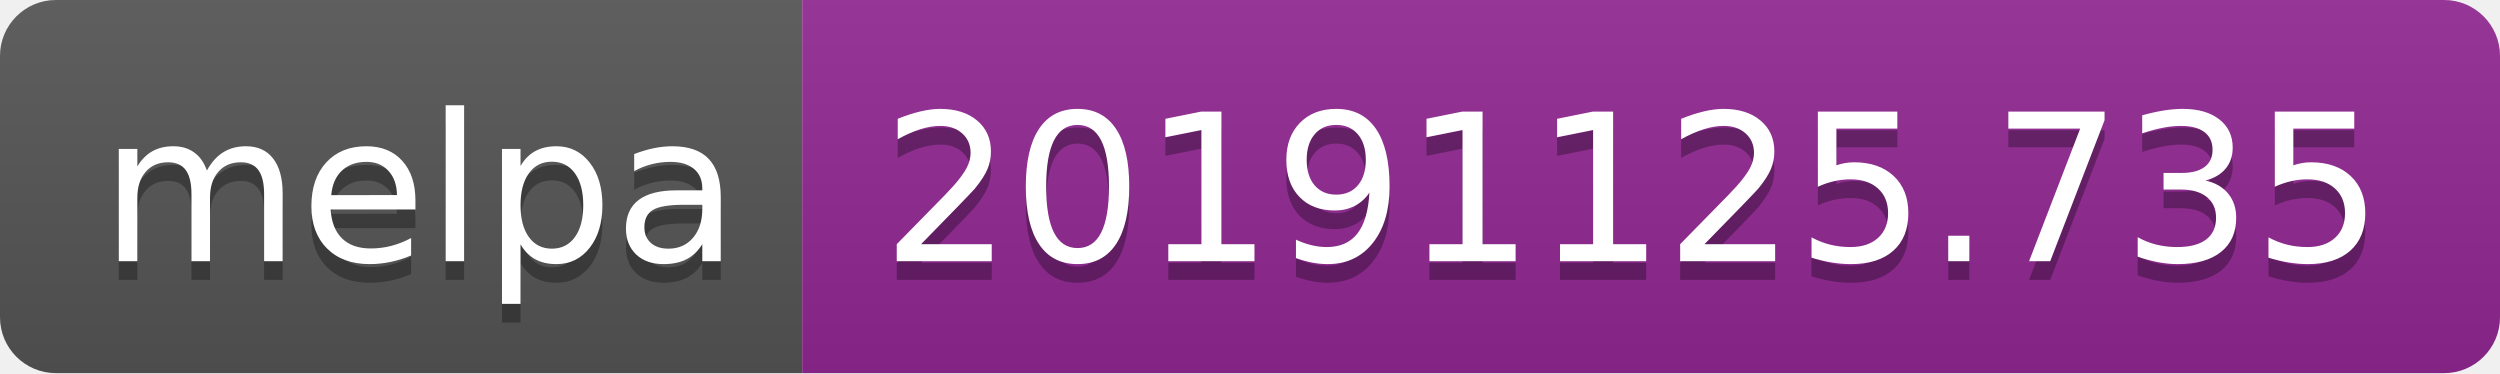
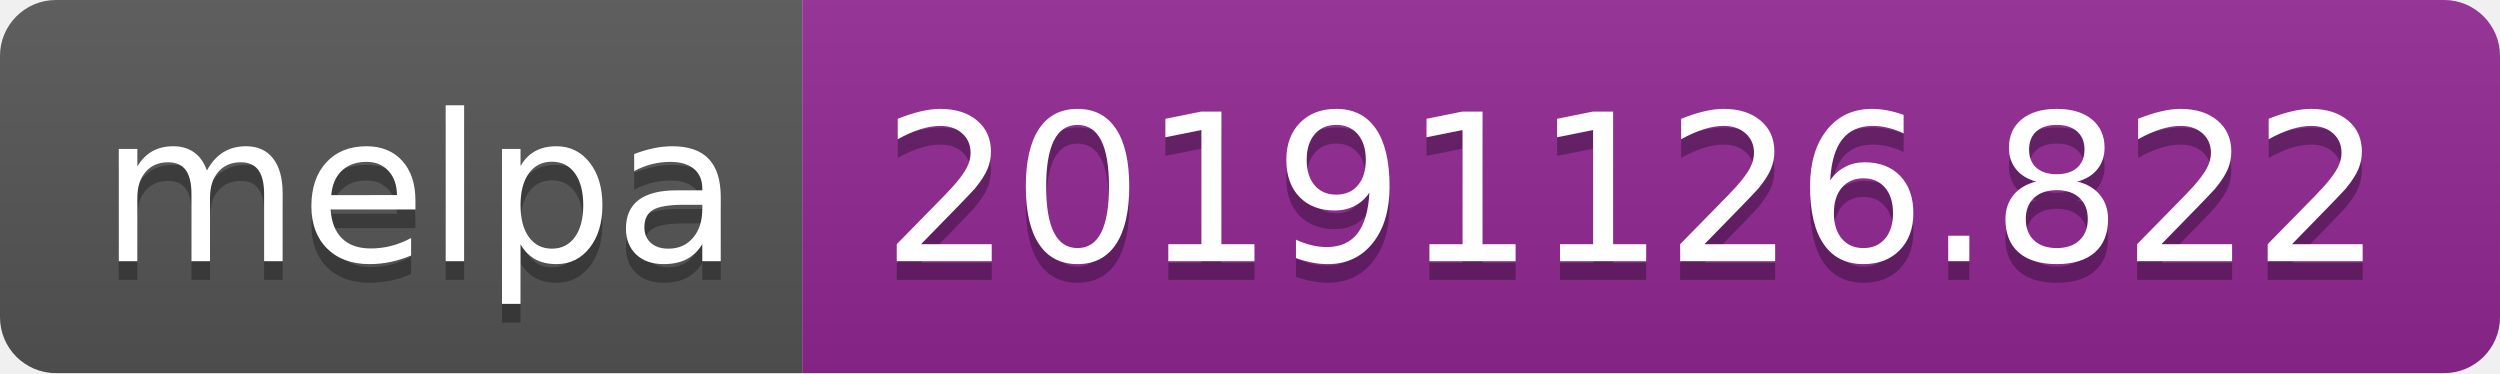
<svg xmlns="http://www.w3.org/2000/svg" width="134" height="20">
  <linearGradient id="b" x2="0" y2="100%">
    <stop offset="0" stop-color="#bbb" stop-opacity=".1" />
    <stop offset="1" stop-opacity=".1" />
  </linearGradient>
  <clipPath id="a">
    <rect width="134" height="20" rx="3" fill="#fff" />
  </clipPath>
  <g clip-path="url(#a)">
    <path fill="#555" d="M0 0h43v20H0z" />
    <path fill="#922793" d="M43 0h91v20H43z" />
    <path fill="url(#b)" d="M0 0h134v20H0z" />
  </g>
  <g fill="#fff" text-anchor="middle" font-family="DejaVu Sans,Verdana,Geneva,sans-serif" font-size="110">
    <text x="225" y="150" fill="#010101" fill-opacity=".3" transform="scale(.1)" textLength="330">melpa</text>
    <text x="225" y="140" transform="scale(.1)" textLength="330">melpa</text>
-     <text x="875" y="150" fill="#010101" fill-opacity=".3" transform="scale(.1)" textLength="810">20191125.735</text>
-     <text x="875" y="140" transform="scale(.1)" textLength="810">20191125.735</text>
+     <text x="875" y="150" fill="#010101" fill-opacity=".3" transform="scale(.1)" textLength="810">20191126.822</text>
+     <text x="875" y="140" transform="scale(.1)" textLength="810">20191126.822</text>
  </g>
</svg>
